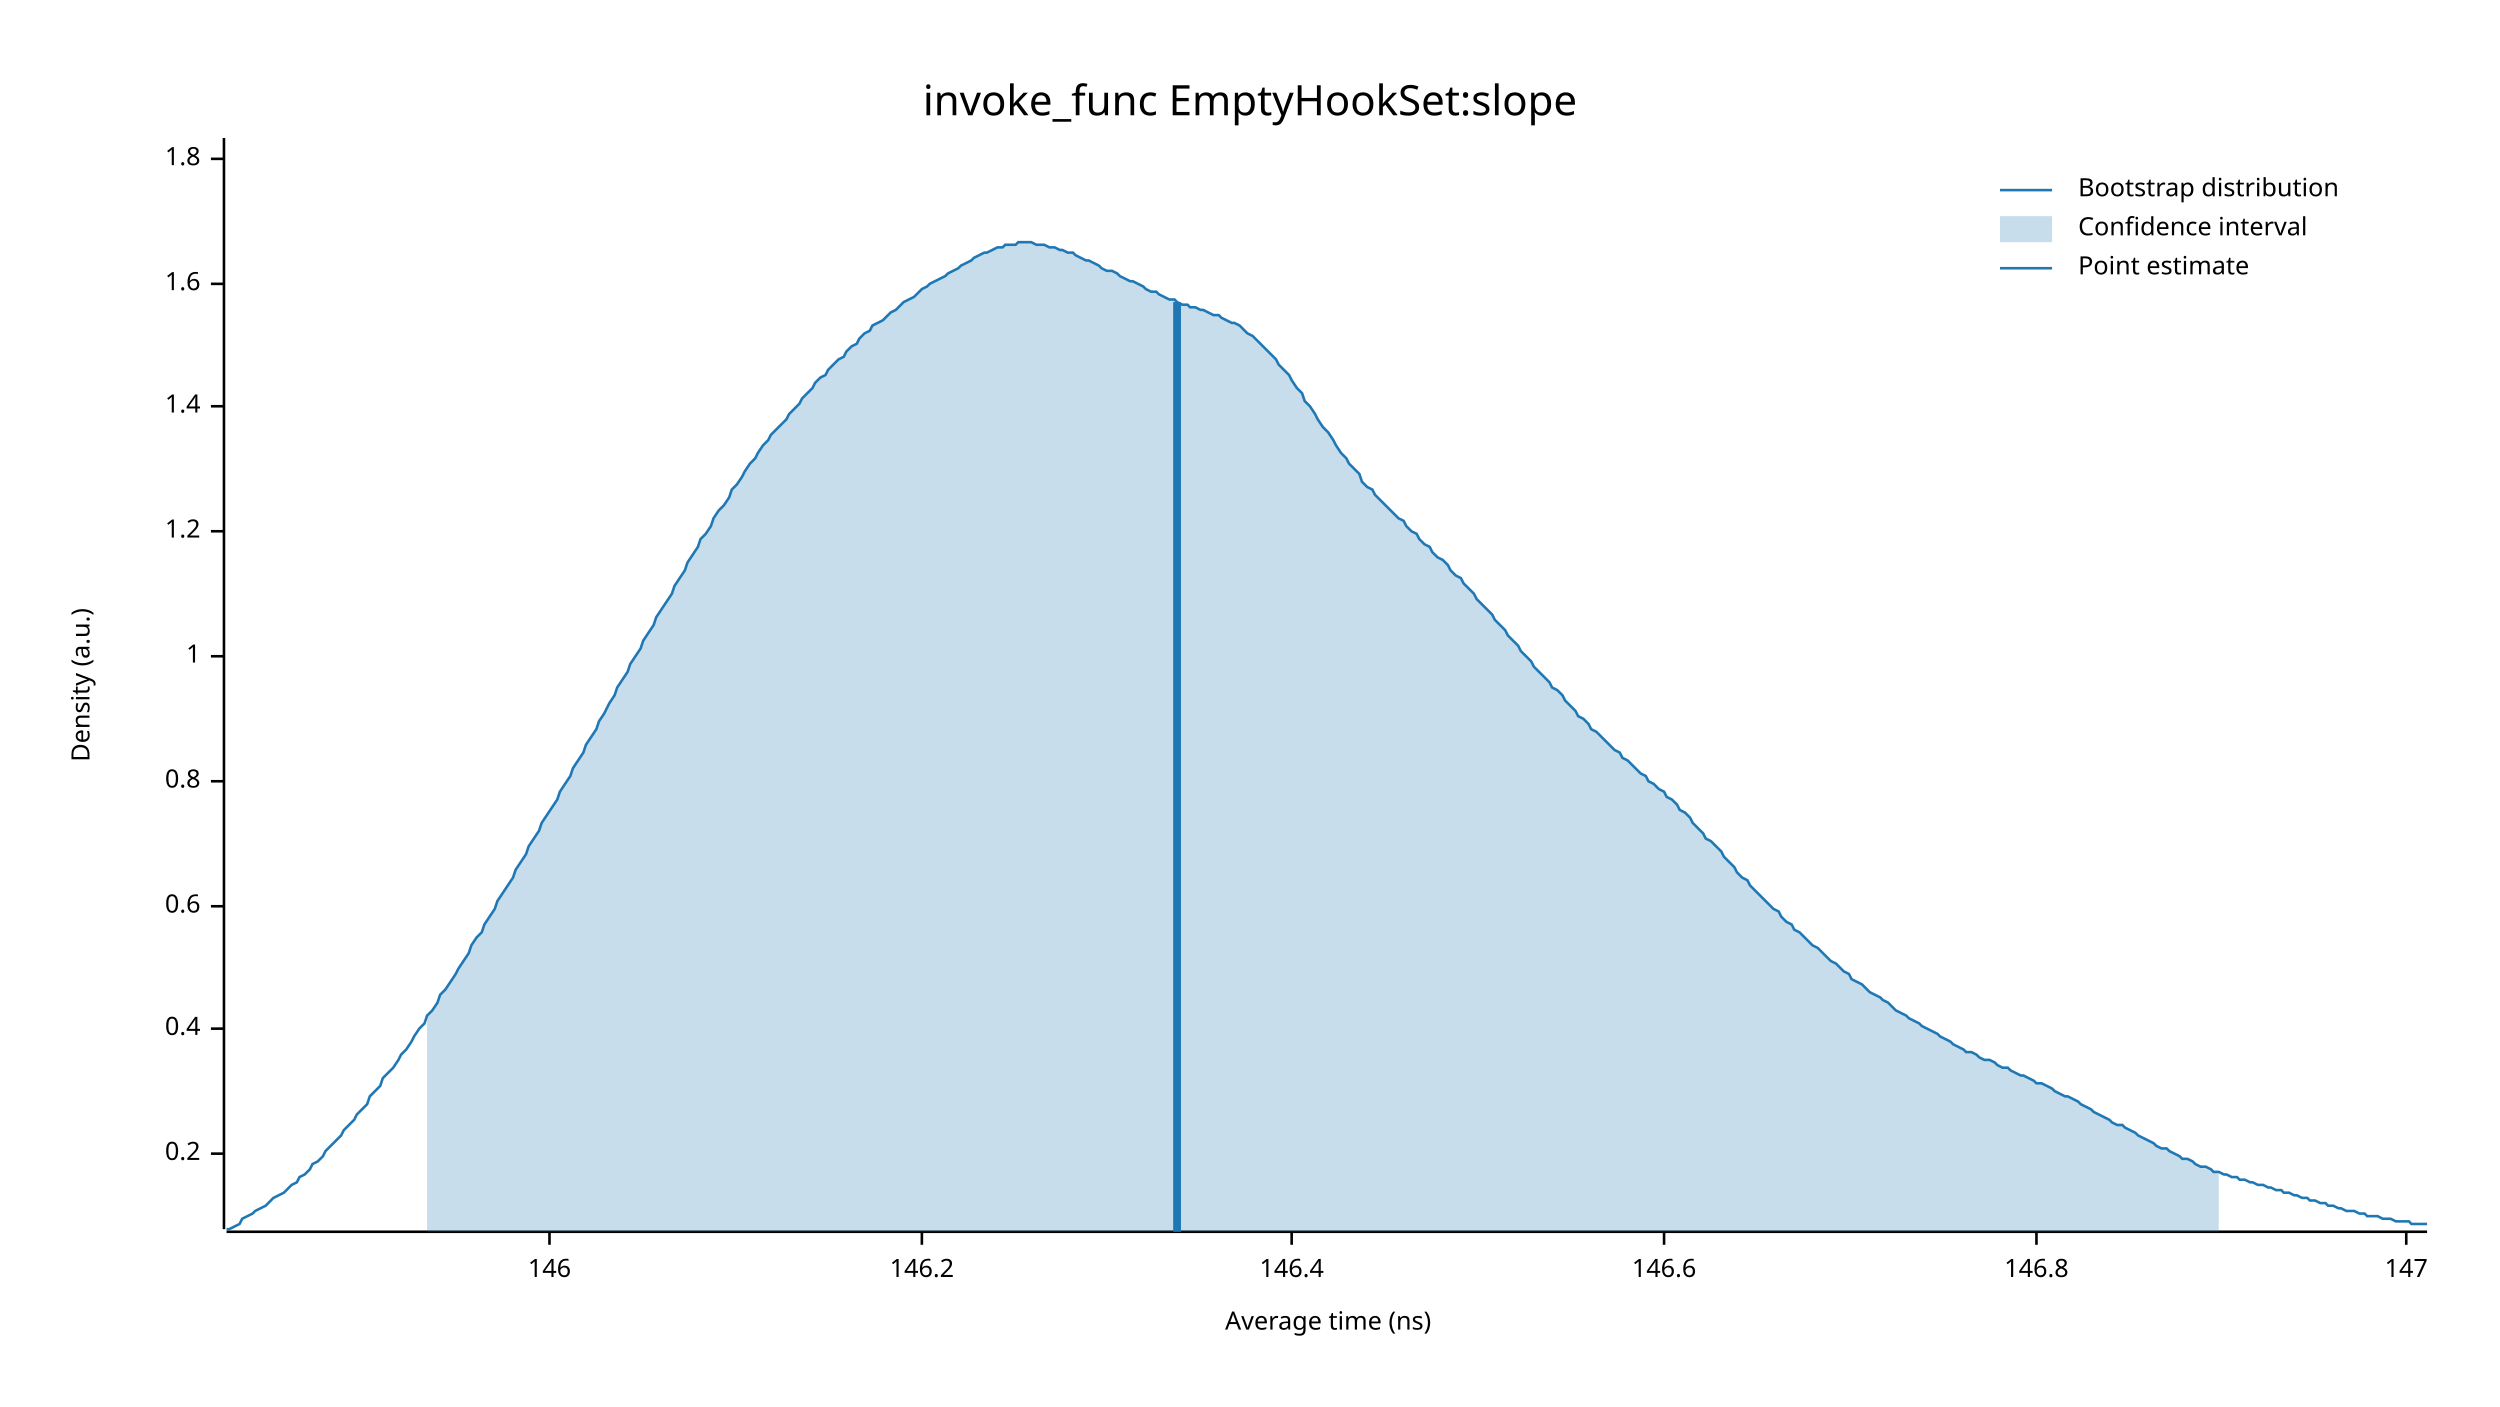
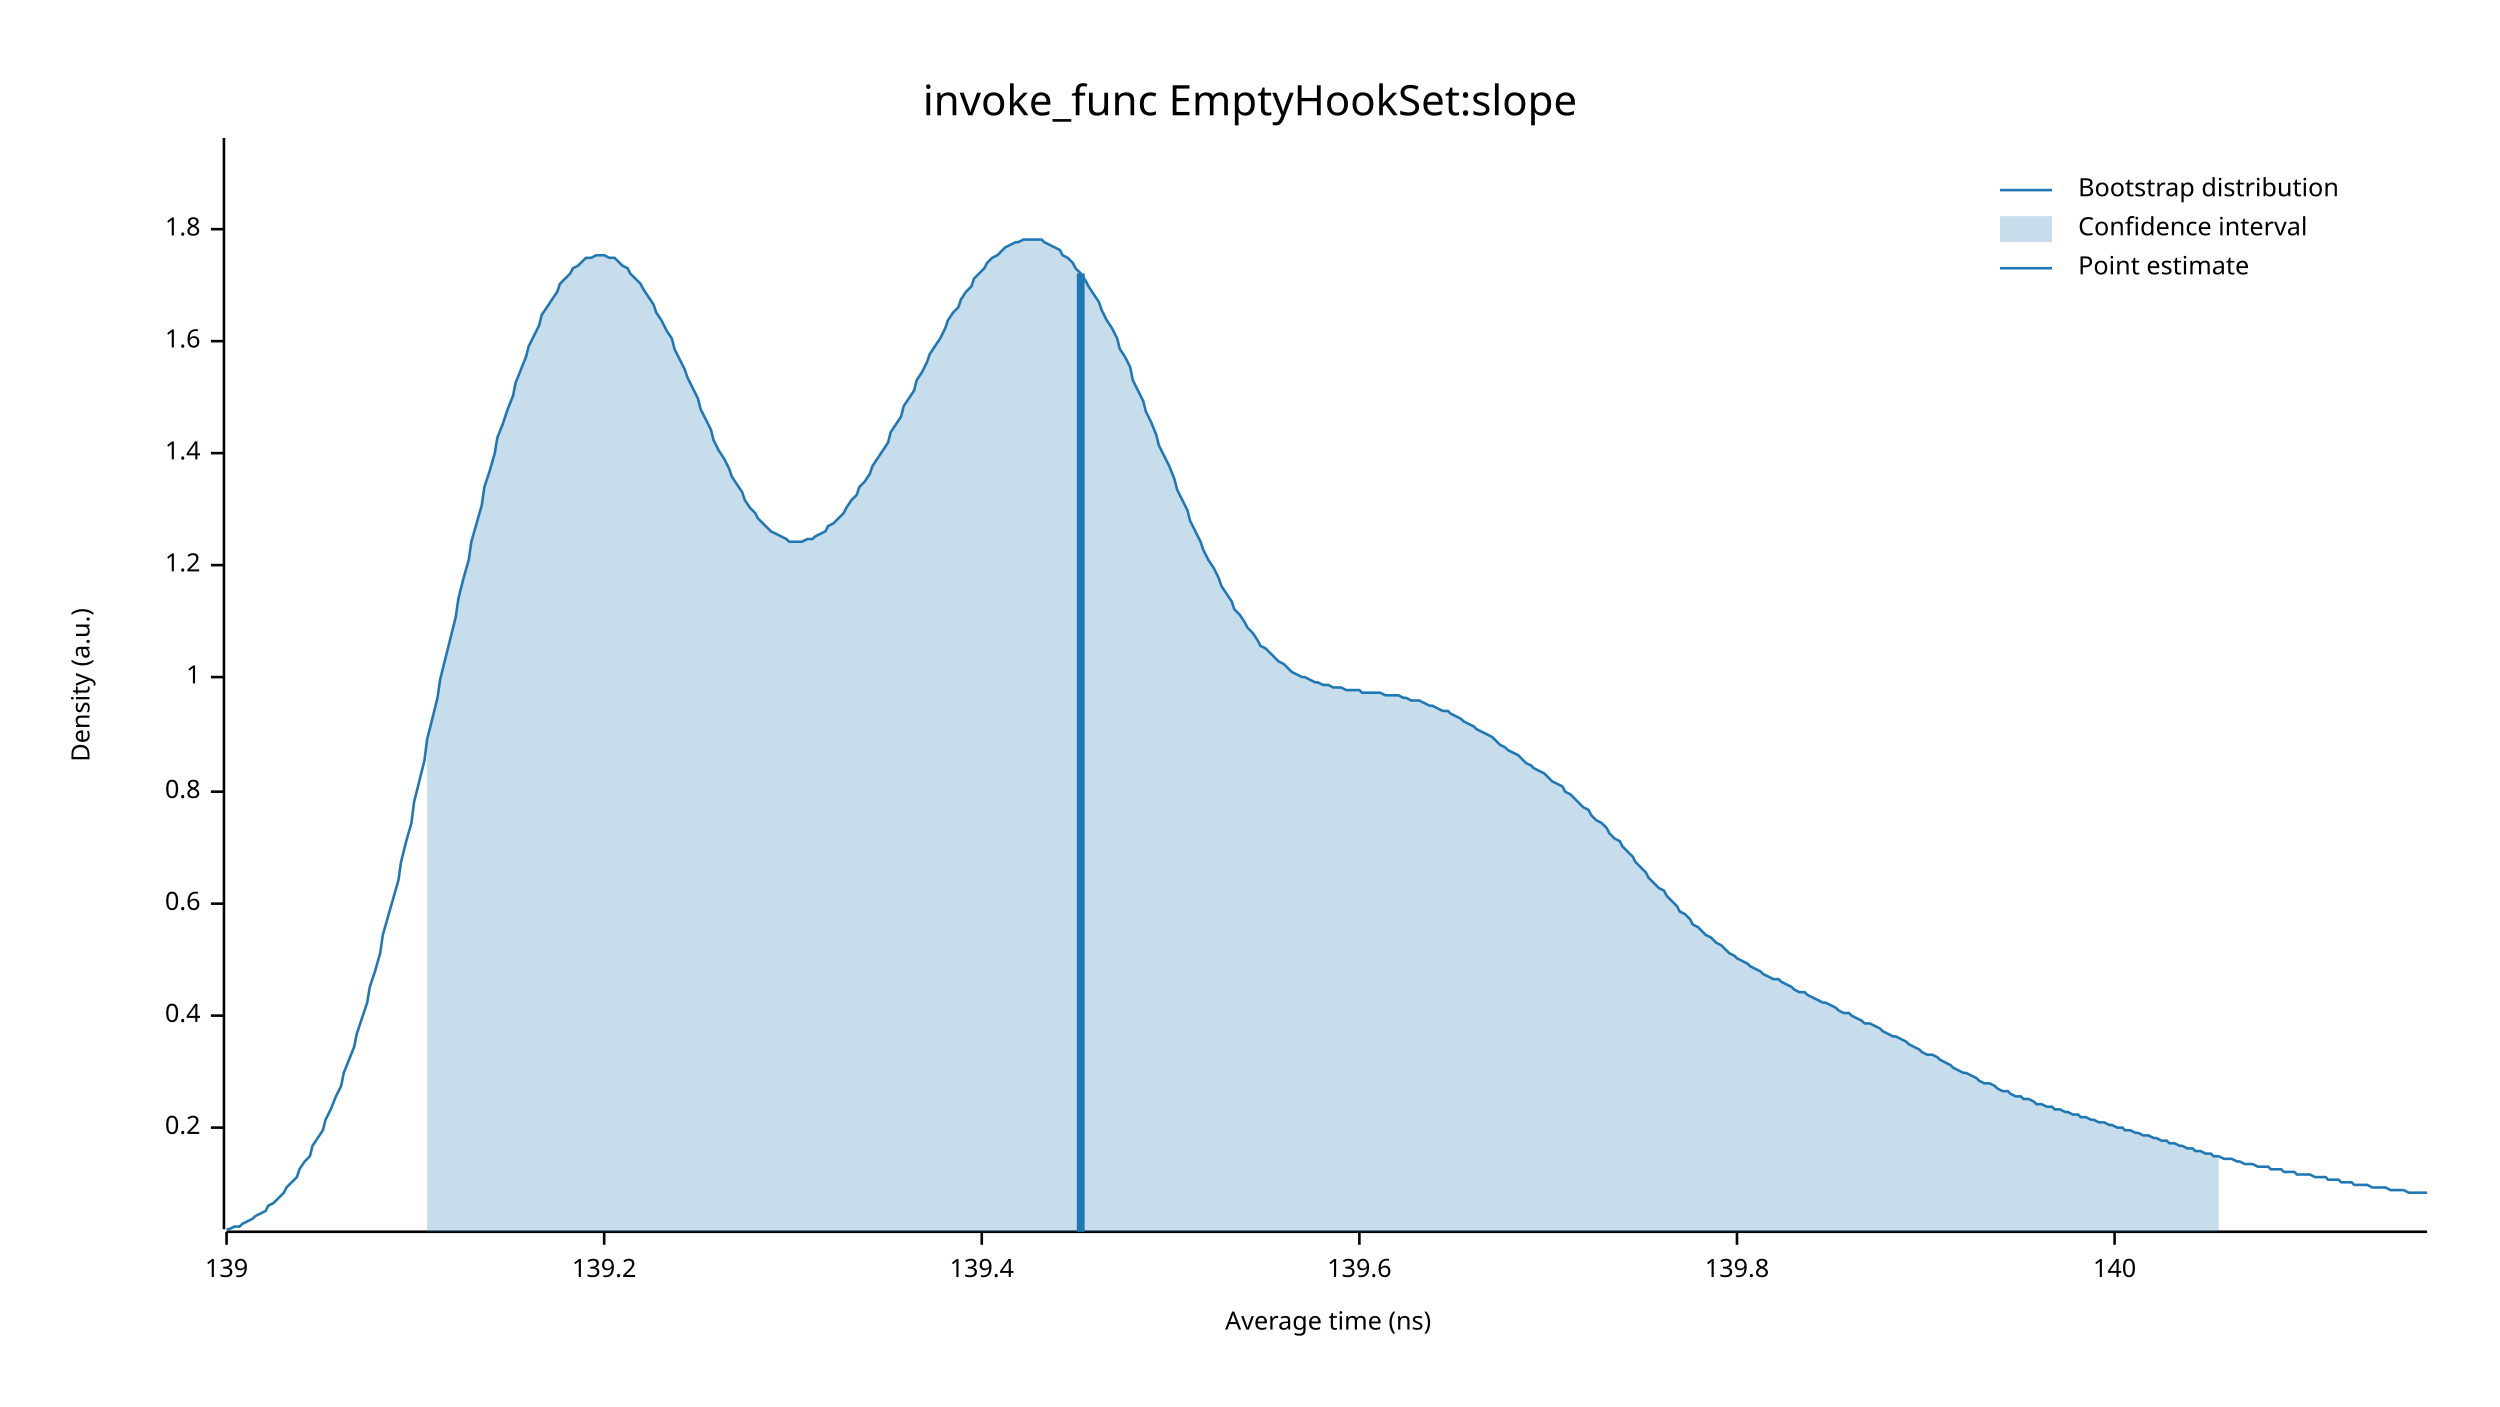
<svg xmlns="http://www.w3.org/2000/svg" width="960" height="540" viewBox="0 0 960 540">
  <text x="480" y="32" dy="0.76em" text-anchor="middle" font-family="sans-serif" font-size="16.129" opacity="1" fill="#000000">
invoke_func EmptyHookSet:slope
</text>
  <text x="27" y="263" dy="0.76em" text-anchor="middle" font-family="sans-serif" font-size="9.677" opacity="1" fill="#000000" transform="rotate(270, 27, 263)">
Density (a.u.)
</text>
  <text x="510" y="513" dy="-0.5ex" text-anchor="middle" font-family="sans-serif" font-size="9.677" opacity="1" fill="#000000">
Average time (ns)
</text>
  <polyline fill="none" opacity="1" stroke="#000000" stroke-width="1" points="86,53 86,472 " />
-   <text x="77" y="443" dy="0.5ex" text-anchor="end" font-family="sans-serif" font-size="9.677" opacity="1" fill="#000000">
+   <text x="77" y="433" dy="0.5ex" text-anchor="end" font-family="sans-serif" font-size="9.677" opacity="1" fill="#000000">
0.2
</text>
-   <polyline fill="none" opacity="1" stroke="#000000" stroke-width="1" points="81,443 86,443 " />
-   <text x="77" y="395" dy="0.5ex" text-anchor="end" font-family="sans-serif" font-size="9.677" opacity="1" fill="#000000">
+   <polyline fill="none" opacity="1" stroke="#000000" stroke-width="1" points="81,433 86,433 " />
+   <text x="77" y="390" dy="0.5ex" text-anchor="end" font-family="sans-serif" font-size="9.677" opacity="1" fill="#000000">
0.4
</text>
-   <polyline fill="none" opacity="1" stroke="#000000" stroke-width="1" points="81,395 86,395 " />
-   <text x="77" y="348" dy="0.5ex" text-anchor="end" font-family="sans-serif" font-size="9.677" opacity="1" fill="#000000">
+   <polyline fill="none" opacity="1" stroke="#000000" stroke-width="1" points="81,390 86,390 " />
+   <text x="77" y="347" dy="0.5ex" text-anchor="end" font-family="sans-serif" font-size="9.677" opacity="1" fill="#000000">
0.6
</text>
-   <polyline fill="none" opacity="1" stroke="#000000" stroke-width="1" points="81,348 86,348 " />
-   <text x="77" y="300" dy="0.5ex" text-anchor="end" font-family="sans-serif" font-size="9.677" opacity="1" fill="#000000">
+   <polyline fill="none" opacity="1" stroke="#000000" stroke-width="1" points="81,347 86,347 " />
+   <text x="77" y="304" dy="0.5ex" text-anchor="end" font-family="sans-serif" font-size="9.677" opacity="1" fill="#000000">
0.8
</text>
-   <polyline fill="none" opacity="1" stroke="#000000" stroke-width="1" points="81,300 86,300 " />
-   <text x="77" y="252" dy="0.5ex" text-anchor="end" font-family="sans-serif" font-size="9.677" opacity="1" fill="#000000">
+   <polyline fill="none" opacity="1" stroke="#000000" stroke-width="1" points="81,304 86,304 " />
+   <text x="77" y="260" dy="0.5ex" text-anchor="end" font-family="sans-serif" font-size="9.677" opacity="1" fill="#000000">
1
</text>
-   <polyline fill="none" opacity="1" stroke="#000000" stroke-width="1" points="81,252 86,252 " />
-   <text x="77" y="204" dy="0.5ex" text-anchor="end" font-family="sans-serif" font-size="9.677" opacity="1" fill="#000000">
+   <polyline fill="none" opacity="1" stroke="#000000" stroke-width="1" points="81,260 86,260 " />
+   <text x="77" y="217" dy="0.5ex" text-anchor="end" font-family="sans-serif" font-size="9.677" opacity="1" fill="#000000">
1.2
</text>
-   <polyline fill="none" opacity="1" stroke="#000000" stroke-width="1" points="81,204 86,204 " />
-   <text x="77" y="156" dy="0.5ex" text-anchor="end" font-family="sans-serif" font-size="9.677" opacity="1" fill="#000000">
+   <polyline fill="none" opacity="1" stroke="#000000" stroke-width="1" points="81,217 86,217 " />
+   <text x="77" y="174" dy="0.5ex" text-anchor="end" font-family="sans-serif" font-size="9.677" opacity="1" fill="#000000">
1.4
</text>
-   <polyline fill="none" opacity="1" stroke="#000000" stroke-width="1" points="81,156 86,156 " />
-   <text x="77" y="109" dy="0.5ex" text-anchor="end" font-family="sans-serif" font-size="9.677" opacity="1" fill="#000000">
+   <polyline fill="none" opacity="1" stroke="#000000" stroke-width="1" points="81,174 86,174 " />
+   <text x="77" y="131" dy="0.5ex" text-anchor="end" font-family="sans-serif" font-size="9.677" opacity="1" fill="#000000">
1.6
</text>
-   <polyline fill="none" opacity="1" stroke="#000000" stroke-width="1" points="81,109 86,109 " />
-   <text x="77" y="61" dy="0.5ex" text-anchor="end" font-family="sans-serif" font-size="9.677" opacity="1" fill="#000000">
+   <polyline fill="none" opacity="1" stroke="#000000" stroke-width="1" points="81,131 86,131 " />
+   <text x="77" y="88" dy="0.5ex" text-anchor="end" font-family="sans-serif" font-size="9.677" opacity="1" fill="#000000">
1.8
</text>
-   <polyline fill="none" opacity="1" stroke="#000000" stroke-width="1" points="81,61 86,61 " />
+   <polyline fill="none" opacity="1" stroke="#000000" stroke-width="1" points="81,88 86,88 " />
  <polyline fill="none" opacity="1" stroke="#000000" stroke-width="1" points="87,473 932,473 " />
-   <text x="211" y="483" dy="0.76em" text-anchor="middle" font-family="sans-serif" font-size="9.677" opacity="1" fill="#000000">
- 146
+   <text x="87" y="483" dy="0.76em" text-anchor="middle" font-family="sans-serif" font-size="9.677" opacity="1" fill="#000000">
+ 139
</text>
-   <polyline fill="none" opacity="1" stroke="#000000" stroke-width="1" points="211,473 211,478 " />
-   <text x="354" y="483" dy="0.76em" text-anchor="middle" font-family="sans-serif" font-size="9.677" opacity="1" fill="#000000">
- 146.2
+   <polyline fill="none" opacity="1" stroke="#000000" stroke-width="1" points="87,473 87,478 " />
+   <text x="232" y="483" dy="0.76em" text-anchor="middle" font-family="sans-serif" font-size="9.677" opacity="1" fill="#000000">
+ 139.2
</text>
-   <polyline fill="none" opacity="1" stroke="#000000" stroke-width="1" points="354,473 354,478 " />
-   <text x="496" y="483" dy="0.76em" text-anchor="middle" font-family="sans-serif" font-size="9.677" opacity="1" fill="#000000">
- 146.4
+   <polyline fill="none" opacity="1" stroke="#000000" stroke-width="1" points="232,473 232,478 " />
+   <text x="377" y="483" dy="0.76em" text-anchor="middle" font-family="sans-serif" font-size="9.677" opacity="1" fill="#000000">
+ 139.4
</text>
-   <polyline fill="none" opacity="1" stroke="#000000" stroke-width="1" points="496,473 496,478 " />
-   <text x="639" y="483" dy="0.76em" text-anchor="middle" font-family="sans-serif" font-size="9.677" opacity="1" fill="#000000">
- 146.6
+   <polyline fill="none" opacity="1" stroke="#000000" stroke-width="1" points="377,473 377,478 " />
+   <text x="522" y="483" dy="0.76em" text-anchor="middle" font-family="sans-serif" font-size="9.677" opacity="1" fill="#000000">
+ 139.6
</text>
-   <polyline fill="none" opacity="1" stroke="#000000" stroke-width="1" points="639,473 639,478 " />
-   <text x="782" y="483" dy="0.76em" text-anchor="middle" font-family="sans-serif" font-size="9.677" opacity="1" fill="#000000">
- 146.8
+   <polyline fill="none" opacity="1" stroke="#000000" stroke-width="1" points="522,473 522,478 " />
+   <text x="667" y="483" dy="0.76em" text-anchor="middle" font-family="sans-serif" font-size="9.677" opacity="1" fill="#000000">
+ 139.8
</text>
-   <polyline fill="none" opacity="1" stroke="#000000" stroke-width="1" points="782,473 782,478 " />
-   <text x="924" y="483" dy="0.76em" text-anchor="middle" font-family="sans-serif" font-size="9.677" opacity="1" fill="#000000">
- 147
+   <polyline fill="none" opacity="1" stroke="#000000" stroke-width="1" points="667,473 667,478 " />
+   <text x="812" y="483" dy="0.76em" text-anchor="middle" font-family="sans-serif" font-size="9.677" opacity="1" fill="#000000">
+ 140
</text>
-   <polyline fill="none" opacity="1" stroke="#000000" stroke-width="1" points="924,473 924,478 " />
-   <polyline fill="none" opacity="1" stroke="#1F78B4" stroke-width="1" points="87,472 88,472 90,471 92,470 93,468 95,467 97,466 98,465 100,464 102,463 103,462 105,460 107,459 109,458 110,457 112,455 114,454 115,452 117,451 119,449 120,447 122,446 124,444 125,442 127,440 129,438 131,436 132,434 134,432 136,430 137,428 139,426 141,424 142,421 144,419 146,417 147,414 149,412 151,410 153,407 154,405 156,403 158,400 159,398 161,395 163,393 164,390 166,388 168,385 169,382 171,380 173,377 175,374 176,372 178,369 180,366 181,363 183,360 185,358 186,355 188,352 190,349 191,346 193,343 195,340 197,337 198,334 200,331 202,328 203,325 205,322 207,319 208,316 210,313 212,310 214,307 215,304 217,301 219,298 220,295 222,292 224,289 225,286 227,283 229,280 230,277 232,274 234,270 236,267 237,264 239,261 241,258 242,255 244,252 246,249 247,246 249,243 251,240 252,237 254,234 256,231 258,228 259,225 261,222 263,219 264,216 266,213 268,210 269,207 271,205 273,202 274,199 276,196 278,194 280,191 281,188 283,186 285,183 286,181 288,178 290,176 291,174 293,171 295,169 296,167 298,165 300,163 302,161 303,159 305,157 307,155 308,153 310,151 312,149 313,147 315,145 317,144 318,142 320,140 322,138 324,137 325,135 327,133 329,132 330,130 332,128 334,127 335,125 337,124 339,123 341,121 342,120 344,119 346,117 347,116 349,115 351,114 352,113 354,111 356,110 357,109 359,108 361,107 363,106 364,105 366,104 368,103 369,102 371,101 373,100 374,99 376,98 378,97 379,97 381,96 383,95 385,95 386,94 388,94 390,94 391,93 393,93 395,93 396,93 398,94 400,94 401,94 403,95 405,95 407,96 408,96 410,97 412,97 413,98 415,99 417,100 418,100 420,101 422,102 423,103 425,104 427,104 429,105 430,106 432,107 434,108 435,108 437,109 439,110 440,111 442,112 444,112 445,113 447,114 449,115 451,115 452,116 454,117 456,117 457,118 459,118 461,119 462,119 464,120 466,121 468,121 469,122 471,123 473,124 474,124 476,125 478,127 479,128 481,129 483,131 484,132 486,134 488,136 490,138 491,140 493,142 495,144 496,146 498,149 500,151 501,154 503,156 505,159 506,161 508,164 510,166 512,169 513,171 515,174 517,176 518,178 520,180 522,182 523,185 525,187 527,188 528,190 530,192 532,194 534,196 535,197 537,199 539,200 540,202 542,204 544,205 545,207 547,209 549,210 550,212 552,214 554,215 556,217 557,219 559,221 561,222 562,224 564,226 566,228 567,230 569,232 571,234 573,236 574,238 576,240 578,242 579,244 581,246 583,248 584,250 586,252 588,254 589,256 591,258 593,260 595,262 596,264 598,265 600,267 601,269 603,271 605,273 606,275 608,276 610,278 611,280 613,281 615,283 617,285 618,286 620,288 622,289 623,291 625,292 627,294 628,295 630,297 632,298 633,300 635,301 637,303 639,304 640,306 642,307 644,309 645,311 647,312 649,314 650,316 652,318 654,320 655,322 657,323 659,325 661,327 662,329 664,331 666,333 667,335 669,337 671,338 672,340 674,342 676,344 677,345 679,347 681,349 683,350 684,352 686,354 688,355 689,357 691,358 693,360 694,361 696,363 698,364 700,366 701,367 703,369 705,370 706,371 708,373 710,374 711,376 713,377 715,378 716,379 718,381 720,382 722,383 723,384 725,385 727,387 728,388 730,389 732,390 733,391 735,392 737,393 738,394 740,395 742,396 744,397 745,398 747,399 749,400 750,401 752,402 754,403 755,404 757,404 759,405 760,406 762,407 764,407 766,408 767,409 769,410 771,410 772,411 774,412 776,413 777,413 779,414 781,415 782,416 784,416 786,417 788,418 789,419 791,420 793,421 794,421 796,422 798,423 799,424 801,425 803,426 804,427 806,428 808,429 810,430 811,431 813,432 815,432 816,433 818,434 820,435 821,436 823,437 825,438 827,439 828,440 830,441 832,441 833,442 835,443 837,444 838,445 840,445 842,446 843,447 845,448 847,448 849,449 850,450 852,450 854,451 855,451 857,452 859,452 860,453 862,453 864,454 865,454 867,455 869,455 871,456 872,456 874,457 876,457 877,458 879,458 881,459 882,459 884,460 886,460 887,461 889,461 891,462 893,462 894,463 896,463 898,464 899,464 901,465 903,465 904,465 906,466 908,466 909,467 911,467 913,467 915,468 916,468 918,468 920,469 921,469 923,469 925,469 926,470 928,470 930,470 932,470 " />
-   <polygon opacity="0.25" fill="#1F78B4" points="164,390 166,388 168,385 169,382 171,380 173,377 175,374 176,372 178,369 180,366 181,363 183,360 185,358 186,355 188,352 190,349 191,346 193,343 195,340 197,337 198,334 200,331 202,328 203,325 205,322 207,319 208,316 210,313 212,310 214,307 215,304 217,301 219,298 220,295 222,292 224,289 225,286 227,283 229,280 230,277 232,274 234,270 236,267 237,264 239,261 241,258 242,255 244,252 246,249 247,246 249,243 251,240 252,237 254,234 256,231 258,228 259,225 261,222 263,219 264,216 266,213 268,210 269,207 271,205 273,202 274,199 276,196 278,194 280,191 281,188 283,186 285,183 286,181 288,178 290,176 291,174 293,171 295,169 296,167 298,165 300,163 302,161 303,159 305,157 307,155 308,153 310,151 312,149 313,147 315,145 317,144 318,142 320,140 322,138 324,137 325,135 327,133 329,132 330,130 332,128 334,127 335,125 337,124 339,123 341,121 342,120 344,119 346,117 347,116 349,115 351,114 352,113 354,111 356,110 357,109 359,108 361,107 363,106 364,105 366,104 368,103 369,102 371,101 373,100 374,99 376,98 378,97 379,97 381,96 383,95 385,95 386,94 388,94 390,94 391,93 393,93 395,93 396,93 398,94 400,94 401,94 403,95 405,95 407,96 408,96 410,97 412,97 413,98 415,99 417,100 418,100 420,101 422,102 423,103 425,104 427,104 429,105 430,106 432,107 434,108 435,108 437,109 439,110 440,111 442,112 444,112 445,113 447,114 449,115 451,115 452,116 454,117 456,117 457,118 459,118 461,119 462,119 464,120 466,121 468,121 469,122 471,123 473,124 474,124 476,125 478,127 479,128 481,129 483,131 484,132 486,134 488,136 490,138 491,140 493,142 495,144 496,146 498,149 500,151 501,154 503,156 505,159 506,161 508,164 510,166 512,169 513,171 515,174 517,176 518,178 520,180 522,182 523,185 525,187 527,188 528,190 530,192 532,194 534,196 535,197 537,199 539,200 540,202 542,204 544,205 545,207 547,209 549,210 550,212 552,214 554,215 556,217 557,219 559,221 561,222 562,224 564,226 566,228 567,230 569,232 571,234 573,236 574,238 576,240 578,242 579,244 581,246 583,248 584,250 586,252 588,254 589,256 591,258 593,260 595,262 596,264 598,265 600,267 601,269 603,271 605,273 606,275 608,276 610,278 611,280 613,281 615,283 617,285 618,286 620,288 622,289 623,291 625,292 627,294 628,295 630,297 632,298 633,300 635,301 637,303 639,304 640,306 642,307 644,309 645,311 647,312 649,314 650,316 652,318 654,320 655,322 657,323 659,325 661,327 662,329 664,331 666,333 667,335 669,337 671,338 672,340 674,342 676,344 677,345 679,347 681,349 683,350 684,352 686,354 688,355 689,357 691,358 693,360 694,361 696,363 698,364 700,366 701,367 703,369 705,370 706,371 708,373 710,374 711,376 713,377 715,378 716,379 718,381 720,382 722,383 723,384 725,385 727,387 728,388 730,389 732,390 733,391 735,392 737,393 738,394 740,395 742,396 744,397 745,398 747,399 749,400 750,401 752,402 754,403 755,404 757,404 759,405 760,406 762,407 764,407 766,408 767,409 769,410 771,410 772,411 774,412 776,413 777,413 779,414 781,415 782,416 784,416 786,417 788,418 789,419 791,420 793,421 794,421 796,422 798,423 799,424 801,425 803,426 804,427 806,428 808,429 810,430 811,431 813,432 815,432 816,433 818,434 820,435 821,436 823,437 825,438 827,439 828,440 830,441 832,441 833,442 835,443 837,444 838,445 840,445 842,446 843,447 845,448 847,448 849,449 850,450 852,450 852,473 164,473 " />
-   <polyline fill="none" opacity="1" stroke="#1F78B4" stroke-width="3" points="452,473 452,116 " />
+   <polyline fill="none" opacity="1" stroke="#000000" stroke-width="1" points="812,473 812,478 " />
+   <polyline fill="none" opacity="1" stroke="#1F78B4" stroke-width="1" points="87,472 88,472 90,471 92,471 93,470 95,469 97,468 98,467 100,466 102,465 103,463 105,462 107,460 109,458 110,456 112,454 114,452 115,449 117,446 119,444 120,440 122,437 124,434 125,430 127,426 129,421 131,417 132,412 134,407 136,402 137,397 139,391 141,385 142,379 144,373 146,366 147,359 149,352 151,345 153,338 154,331 156,323 158,316 159,308 161,300 163,292 164,284 166,276 168,268 169,261 171,253 173,245 175,237 176,230 178,222 180,215 181,208 183,201 185,194 186,187 188,181 190,174 191,168 193,163 195,157 197,152 198,147 200,142 202,137 203,133 205,129 207,125 208,121 210,118 212,115 214,112 215,109 217,107 219,105 220,103 222,102 224,100 225,99 227,99 229,98 230,98 232,98 234,99 236,99 237,100 239,102 241,103 242,105 244,107 246,109 247,111 249,114 251,117 252,120 254,123 256,127 258,130 259,134 261,138 263,142 264,145 266,149 268,153 269,157 271,161 273,165 274,169 276,173 278,176 280,180 281,183 283,186 285,189 286,192 288,195 290,197 291,199 293,201 295,203 296,204 298,205 300,206 302,207 303,208 305,208 307,208 308,208 310,207 312,207 313,206 315,205 317,204 318,202 320,201 322,199 324,197 325,195 327,192 329,190 330,187 332,185 334,182 335,179 337,176 339,173 341,170 342,166 344,163 346,160 347,156 349,153 351,150 352,146 354,143 356,139 357,136 359,133 361,130 363,126 364,123 366,120 368,118 369,115 371,112 373,110 374,107 376,105 378,103 379,101 381,99 383,98 385,96 386,95 388,94 390,93 391,93 393,92 395,92 396,92 398,92 400,92 401,93 403,94 405,95 407,96 408,98 410,99 412,101 413,103 415,105 417,108 418,110 420,113 422,116 423,119 425,123 427,126 429,130 430,134 432,137 434,141 435,146 437,150 439,154 440,158 442,162 444,167 445,171 447,175 449,179 451,184 452,188 454,192 456,196 457,200 459,204 461,208 462,211 464,215 466,218 468,222 469,225 471,228 473,231 474,234 476,236 478,239 479,241 481,243 483,246 484,248 486,249 488,251 490,253 491,254 493,255 495,257 496,258 498,259 500,260 501,260 503,261 505,262 506,262 508,263 510,263 512,264 513,264 515,264 517,265 518,265 520,265 522,265 523,266 525,266 527,266 528,266 530,266 532,267 534,267 535,267 537,267 539,268 540,268 542,269 544,269 545,269 547,270 549,271 550,271 552,272 554,273 556,273 557,274 559,275 561,276 562,277 564,278 566,279 567,280 569,281 571,282 573,283 574,284 576,286 578,287 579,288 581,289 583,290 584,291 586,293 588,294 589,295 591,296 593,297 595,299 596,300 598,301 600,302 601,304 603,305 605,307 606,308 608,310 610,311 611,313 613,315 615,316 617,318 618,320 620,322 622,323 623,325 625,327 627,329 628,331 630,333 632,335 633,337 635,339 637,341 639,342 640,344 642,346 644,348 645,350 647,351 649,353 650,355 652,356 654,358 655,359 657,360 659,362 661,363 662,364 664,366 666,367 667,368 669,369 671,370 672,371 674,372 676,373 677,374 679,375 681,376 683,376 684,377 686,378 688,379 689,380 691,381 693,381 694,382 696,383 698,384 700,385 701,385 703,386 705,387 706,388 708,389 710,389 711,390 713,391 715,392 716,393 718,393 720,394 722,395 723,396 725,397 727,398 728,398 730,399 732,400 733,401 735,402 737,403 738,404 740,405 742,405 744,406 745,407 747,408 749,409 750,410 752,411 754,412 755,412 757,413 759,414 760,415 762,416 764,416 766,417 767,418 769,419 771,419 772,420 774,421 776,421 777,422 779,422 781,423 782,424 784,424 786,425 788,425 789,426 791,426 793,427 794,427 796,428 798,428 799,429 801,429 803,430 804,430 806,431 808,431 810,432 811,432 813,433 815,433 816,434 818,434 820,435 821,435 823,436 825,436 827,437 828,437 830,438 832,438 833,439 835,439 837,440 838,440 840,441 842,441 843,442 845,442 847,443 849,443 850,444 852,444 854,445 855,445 857,445 859,446 860,446 862,447 864,447 865,447 867,448 869,448 871,448 872,449 874,449 876,449 877,450 879,450 881,450 882,451 884,451 886,451 887,451 889,452 891,452 893,452 894,453 896,453 898,453 899,454 901,454 903,454 904,455 906,455 908,455 909,455 911,456 913,456 915,456 916,456 918,457 920,457 921,457 923,457 925,458 926,458 928,458 930,458 932,458 " />
+   <polygon opacity="0.25" fill="#1F78B4" points="164,284 166,276 168,268 169,261 171,253 173,245 175,237 176,230 178,222 180,215 181,208 183,201 185,194 186,187 188,181 190,174 191,168 193,163 195,157 197,152 198,147 200,142 202,137 203,133 205,129 207,125 208,121 210,118 212,115 214,112 215,109 217,107 219,105 220,103 222,102 224,100 225,99 227,99 229,98 230,98 232,98 234,99 236,99 237,100 239,102 241,103 242,105 244,107 246,109 247,111 249,114 251,117 252,120 254,123 256,127 258,130 259,134 261,138 263,142 264,145 266,149 268,153 269,157 271,161 273,165 274,169 276,173 278,176 280,180 281,183 283,186 285,189 286,192 288,195 290,197 291,199 293,201 295,203 296,204 298,205 300,206 302,207 303,208 305,208 307,208 308,208 310,207 312,207 313,206 315,205 317,204 318,202 320,201 322,199 324,197 325,195 327,192 329,190 330,187 332,185 334,182 335,179 337,176 339,173 341,170 342,166 344,163 346,160 347,156 349,153 351,150 352,146 354,143 356,139 357,136 359,133 361,130 363,126 364,123 366,120 368,118 369,115 371,112 373,110 374,107 376,105 378,103 379,101 381,99 383,98 385,96 386,95 388,94 390,93 391,93 393,92 395,92 396,92 398,92 400,92 401,93 403,94 405,95 407,96 408,98 410,99 412,101 413,103 415,105 417,108 418,110 420,113 422,116 423,119 425,123 427,126 429,130 430,134 432,137 434,141 435,146 437,150 439,154 440,158 442,162 444,167 445,171 447,175 449,179 451,184 452,188 454,192 456,196 457,200 459,204 461,208 462,211 464,215 466,218 468,222 469,225 471,228 473,231 474,234 476,236 478,239 479,241 481,243 483,246 484,248 486,249 488,251 490,253 491,254 493,255 495,257 496,258 498,259 500,260 501,260 503,261 505,262 506,262 508,263 510,263 512,264 513,264 515,264 517,265 518,265 520,265 522,265 523,266 525,266 527,266 528,266 530,266 532,267 534,267 535,267 537,267 539,268 540,268 542,269 544,269 545,269 547,270 549,271 550,271 552,272 554,273 556,273 557,274 559,275 561,276 562,277 564,278 566,279 567,280 569,281 571,282 573,283 574,284 576,286 578,287 579,288 581,289 583,290 584,291 586,293 588,294 589,295 591,296 593,297 595,299 596,300 598,301 600,302 601,304 603,305 605,307 606,308 608,310 610,311 611,313 613,315 615,316 617,318 618,320 620,322 622,323 623,325 625,327 627,329 628,331 630,333 632,335 633,337 635,339 637,341 639,342 640,344 642,346 644,348 645,350 647,351 649,353 650,355 652,356 654,358 655,359 657,360 659,362 661,363 662,364 664,366 666,367 667,368 669,369 671,370 672,371 674,372 676,373 677,374 679,375 681,376 683,376 684,377 686,378 688,379 689,380 691,381 693,381 694,382 696,383 698,384 700,385 701,385 703,386 705,387 706,388 708,389 710,389 711,390 713,391 715,392 716,393 718,393 720,394 722,395 723,396 725,397 727,398 728,398 730,399 732,400 733,401 735,402 737,403 738,404 740,405 742,405 744,406 745,407 747,408 749,409 750,410 752,411 754,412 755,412 757,413 759,414 760,415 762,416 764,416 766,417 767,418 769,419 771,419 772,420 774,421 776,421 777,422 779,422 781,423 782,424 784,424 786,425 788,425 789,426 791,426 793,427 794,427 796,428 798,428 799,429 801,429 803,430 804,430 806,431 808,431 810,432 811,432 813,433 815,433 816,434 818,434 820,435 821,435 823,436 825,436 827,437 828,437 830,438 832,438 833,439 835,439 837,440 838,440 840,441 842,441 843,442 845,442 847,443 849,443 850,444 852,444 852,473 164,473 " />
+   <polyline fill="none" opacity="1" stroke="#1F78B4" stroke-width="3" points="415,473 415,105 " />
  <text x="798" y="68" dy="0.76em" text-anchor="start" font-family="sans-serif" font-size="9.677" opacity="1" fill="#000000">
Bootstrap distribution
</text>
  <text x="798" y="83" dy="0.76em" text-anchor="start" font-family="sans-serif" font-size="9.677" opacity="1" fill="#000000">
Confidence interval
</text>
  <text x="798" y="98" dy="0.76em" text-anchor="start" font-family="sans-serif" font-size="9.677" opacity="1" fill="#000000">
Point estimate
</text>
  <polyline fill="none" opacity="1" stroke="#1F78B4" stroke-width="1" points="768,73 788,73 " />
  <rect x="768" y="83" width="20" height="10" opacity="0.25" fill="#1F78B4" stroke="none" />
  <polyline fill="none" opacity="1" stroke="#1F78B4" stroke-width="1" points="768,103 788,103 " />
</svg>
